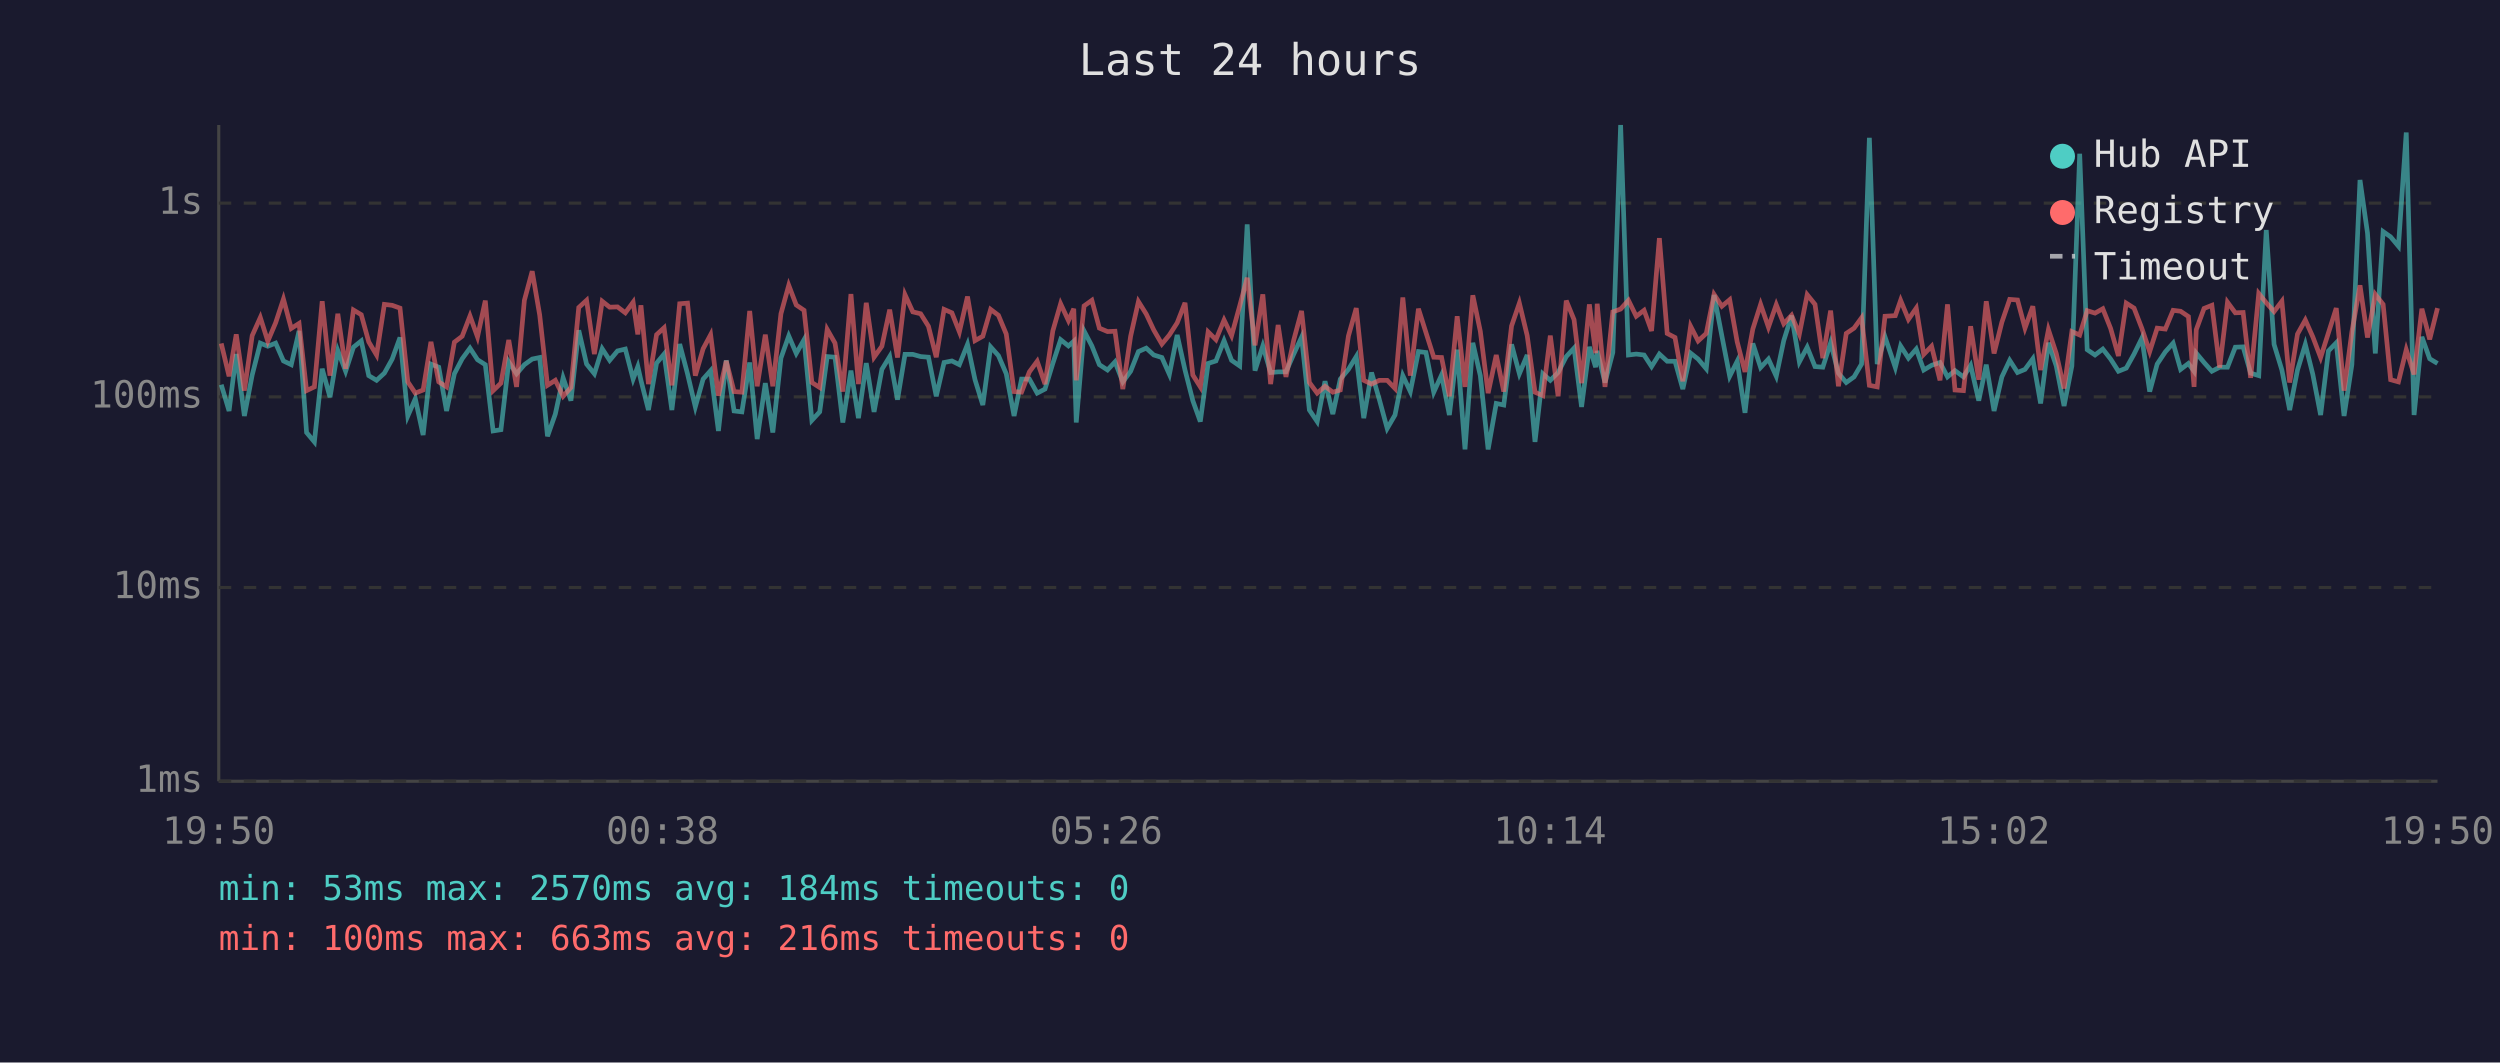
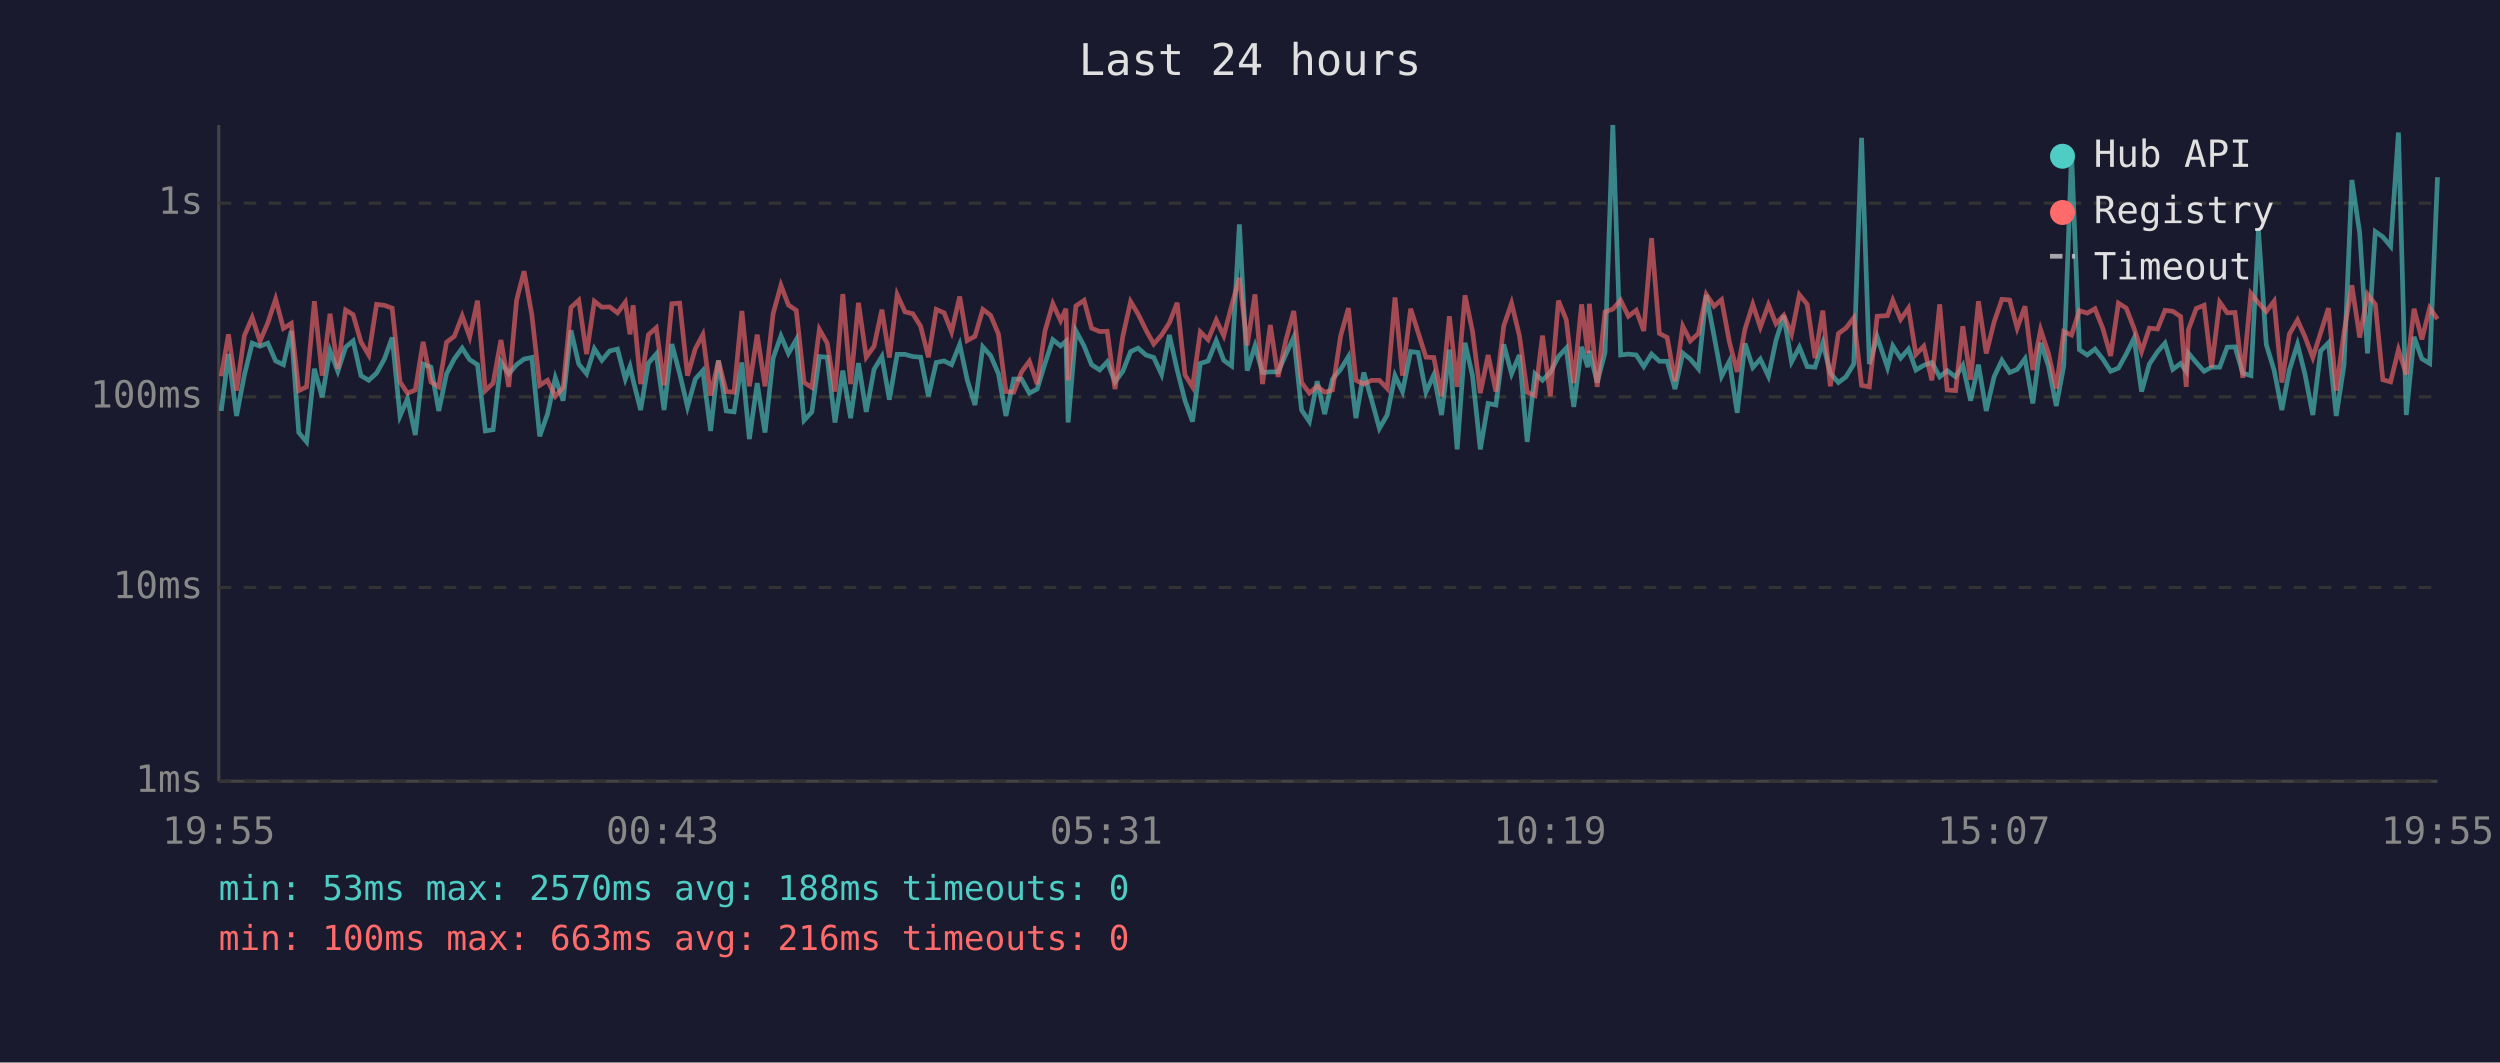
<svg xmlns="http://www.w3.org/2000/svg" viewBox="0 0 800 340" font-family="monospace" font-size="12">
  <rect width="800" height="340" fill="#1a1a2e" />
  <text x="400" y="24" fill="#e0e0e0" font-size="14" text-anchor="middle">Last 24 hours</text>
  <line x1="70" y1="40" x2="70" y2="250" stroke="#444" stroke-width="1" />
  <line x1="70" y1="250" x2="780" y2="250" stroke="#444" stroke-width="1" />
  <line x1="70" y1="250" x2="780" y2="250" stroke="#333" stroke-width="1" stroke-dasharray="4" />
  <text x="65" y="250" fill="#888" text-anchor="end" dominant-baseline="middle">1ms</text>
  <line x1="70" y1="188" x2="780" y2="188" stroke="#333" stroke-width="1" stroke-dasharray="4" />
  <text x="65" y="188" fill="#888" text-anchor="end" dominant-baseline="middle">10ms</text>
  <line x1="70" y1="127" x2="780" y2="127" stroke="#333" stroke-width="1" stroke-dasharray="4" />
  <text x="65" y="127" fill="#888" text-anchor="end" dominant-baseline="middle">100ms</text>
  <line x1="70" y1="65" x2="780" y2="65" stroke="#333" stroke-width="1" stroke-dasharray="4" />
  <text x="65" y="65" fill="#888" text-anchor="end" dominant-baseline="middle">1s</text>
-   <text x="70" y="270" fill="#888" text-anchor="middle">19:50</text>
-   <text x="212" y="270" fill="#888" text-anchor="middle">00:38</text>
-   <text x="354" y="270" fill="#888" text-anchor="middle">05:26</text>
-   <text x="496" y="270" fill="#888" text-anchor="middle">10:14</text>
-   <text x="638" y="270" fill="#888" text-anchor="middle">15:02</text>
-   <text x="780" y="270" fill="#888" text-anchor="middle">19:50</text>
-   <polyline points="70.8,123.1 73.3,131.5 75.6,113.3 78.2,133.1 80.7,120.0 83.3,109.8 85.7,110.8 88.2,109.8 90.7,115.5 93.2,116.7 95.7,105.9 98.1,138.4 100.6,141.4 103.1,118.0 105.6,127.1 108.1,112.2 110.6,118.8 113.1,111.1 115.6,109.1 118.0,120.2 120.5,121.7 123.0,119.4 125.5,114.9 128.0,108.0 130.5,133.1 132.9,127.6 135.4,139.2 137.9,116.5 140.4,117.5 142.9,131.5 145.4,119.6 147.9,114.8 150.4,111.4 152.8,115.1 155.3,116.7 157.8,137.9 160.3,137.5 162.8,115.8 165.3,119.6 167.8,116.7 170.3,114.9 172.7,114.4 175.2,139.6 177.7,132.5 180.2,120.9 182.7,128.2 185.2,105.7 187.7,116.5 190.2,119.6 192.7,111.6 195.1,115.3 197.6,112.3 200.1,111.7 202.6,121.3 204.1,117.3 205.1,121.7 207.5,131.2 210.1,116.2 212.5,113.3 215.0,131.2 217.5,110.1 220.0,119.6 222.5,130.2 225.0,121.3 227.4,118.6 229.9,137.9 232.4,115.3 234.9,131.5 237.4,131.8 239.9,116.0 242.3,140.5 244.9,122.6 247.3,138.4 249.9,114.6 252.4,107.5 254.8,113.1 257.3,108.7 259.8,134.5 262.3,131.8 264.7,114.1 267.2,114.3 269.7,135.2 272.3,118.6 274.7,133.8 277.2,116.2 279.7,131.8 282.2,118.2 284.7,114.1 287.2,127.9 289.6,113.4 292.1,113.4 294.6,114.1 297.1,114.3 299.6,126.8 302.1,116.0 304.6,115.5 307.0,116.7 309.6,110.2 312.0,121.5 314.5,129.6 317.0,111.0 319.5,113.8 322.0,119.6 324.5,133.1 326.9,121.3 329.4,121.3 331.9,125.8 334.4,124.5 336.9,116.3 339.4,108.7 341.9,110.7 343.6,109.2 344.4,135.2 346.9,105.9 349.4,110.7 351.8,116.7 354.4,118.4 356.8,115.8 359.3,122.2 361.8,118.8 364.3,112.5 366.8,111.4 369.2,113.6 371.8,114.4 374.2,119.8 376.7,107.2 379.2,118.4 381.7,128.2 384.1,134.9 386.6,116.3 389.1,115.5 391.7,109.0 394.1,115.3 396.7,117.1 399.1,71.8 401.6,118.6 404.1,110.7 406.6,119.2 409.0,119.0 411.5,119.0 414.0,113.3 416.5,107.9 419.0,131.2 421.5,134.9 424.0,122.0 426.5,132.5 428.9,121.3 431.5,118.2 434.0,114.1 436.4,133.8 438.9,119.2 441.4,127.9 443.9,137.1 446.4,132.8 448.9,120.2 451.3,125.3 453.9,112.5 456.3,112.8 458.8,125.5 461.3,120.0 463.8,132.8 466.3,111.9 468.8,143.8 471.3,109.7 473.7,120.2 476.2,143.8 478.8,129.1 481.2,129.6 483.7,110.2 486.2,119.6 488.7,113.6 491.2,141.4 493.7,119.6 496.1,121.7 498.6,119.2 501.2,114.1 503.7,111.4 506.1,130.2 508.6,111.0 510.6,117.5 511.1,112.3 513.6,122.4 516.1,112.8 518.6,40.0 521.1,113.6 523.6,113.3 526.1,113.6 528.5,117.3 531.0,113.3 533.5,115.6 536.0,115.6 538.5,124.5 541.0,113.0 543.4,114.9 546.0,118.0 548.5,94.4 551.0,107.5 553.5,120.4 555.9,115.6 558.4,132.1 560.9,109.9 563.4,117.6 565.9,114.9 568.4,120.4 570.8,109.0 573.3,101.0 575.8,115.8 578.3,111.1 580.8,117.3 583.3,117.5 585.8,109.7 588.3,119.4 590.8,122.4 593.3,120.6 595.7,116.5 598.2,44.1 600.7,116.5 603.2,107.8 606.5,117.6 608.2,110.7 610.7,114.6 613.2,111.7 615.6,118.4 618.1,116.9 620.8,116.0 623.2,120.6 625.6,118.6 628.3,120.6 630.6,116.9 633.2,128.2 635.6,116.7 638.1,131.5 640.6,120.6 643.1,115.3 645.6,119.2 648.0,118.2 650.5,114.8 653.0,129.1 655.5,109.7 658.0,117.1 660.5,129.9 663.0,117.1 665.5,49.2 667.9,111.9 670.4,113.6 672.9,111.7 675.4,114.9 677.9,118.8 680.4,117.8 682.9,113.3 685.4,108.2 687.9,125.3 690.3,116.5 692.9,112.6 695.4,109.8 697.8,118.2 700.3,116.3 702.1,118.8 702.8,113.0 705.3,116.0 707.8,118.8 710.3,117.5 712.8,117.5 715.3,111.1 717.8,111.0 720.2,119.4 722.8,120.2 725.2,73.6 727.7,110.2 730.2,118.4 732.7,131.2 735.2,118.4 737.7,110.2 740.1,119.8 742.6,132.8 745.1,112.3 747.6,109.7 750.1,133.1 752.6,116.7 755.2,57.6 757.6,74.6 760.1,113.1 762.6,74.1 765.0,75.8 767.5,78.8 770.0,42.4 772.5,132.8 775.0,107.8 777.5,114.8 780.0,116.3" fill="none" stroke="#4ecdc4" stroke-width="1.5" opacity="0.6" />
-   <polyline points="70.8,109.9 73.3,120.4 75.6,107.0 78.2,125.0 80.7,107.4 83.3,101.6 85.7,109.2 88.2,103.3 90.7,95.7 93.2,105.1 95.7,103.5 98.1,125.0 100.6,123.8 103.1,96.4 105.6,120.2 108.1,100.4 110.6,118.0 113.1,99.2 115.6,100.7 118.0,109.4 120.5,113.6 123.0,97.4 125.5,97.7 128.0,98.6 130.5,122.2 132.9,125.8 135.4,124.8 137.9,109.4 140.4,122.2 142.9,123.8 145.4,109.5 147.9,107.6 150.4,101.1 152.8,107.8 155.3,96.2 157.8,125.0 160.3,122.6 162.8,108.8 165.3,123.8 167.8,96.1 170.3,86.8 172.7,100.8 175.2,123.3 177.7,121.7 180.2,126.8 182.7,124.0 185.2,98.4 187.7,96.1 190.2,113.3 192.7,96.4 195.1,98.3 197.6,98.2 200.1,100.1 202.6,96.7 204.1,107.0 205.1,97.7 207.5,122.9 210.1,107.1 212.5,104.9 215.0,123.3 217.5,97.2 220.0,97.0 222.5,120.2 225.0,111.6 227.4,107.1 229.9,126.6 232.4,115.5 234.9,125.3 237.4,125.5 239.9,99.5 242.3,123.6 244.9,107.1 247.3,123.6 249.9,100.4 252.4,91.3 254.8,97.6 257.3,99.3 259.8,122.4 262.3,124.0 264.7,105.4 267.2,109.8 269.7,125.3 272.3,94.1 274.7,122.9 277.2,96.9 279.7,114.3 282.2,110.8 284.7,99.1 287.2,114.4 289.6,94.3 292.1,99.8 294.6,100.4 297.1,104.4 299.6,114.3 302.1,99.0 304.6,100.1 307.0,106.2 309.6,94.9 312.0,109.0 314.5,107.6 317.0,99.0 319.5,100.9 322.0,106.9 324.5,125.3 326.9,125.5 329.4,119.0 331.9,115.6 334.4,122.9 336.9,105.9 339.4,97.2 341.9,102.6 343.6,98.8 344.4,121.7 346.9,97.9 349.4,96.1 351.8,105.0 354.4,106.1 356.8,106.0 359.3,124.5 361.8,107.6 364.3,96.5 366.8,100.5 369.2,105.6 371.8,110.1 374.2,107.2 376.7,103.3 379.2,96.9 381.7,120.0 384.1,123.8 386.6,106.2 389.1,108.7 391.7,102.4 394.1,107.4 396.7,97.9 399.1,88.9 401.6,110.5 404.1,94.2 406.6,122.9 409.0,104.0 411.5,120.6 414.0,108.8 416.5,99.5 419.0,122.4 421.5,125.8 424.0,123.6 426.5,125.5 428.9,124.8 431.5,107.5 434.0,98.6 436.4,121.7 438.9,122.9 441.4,121.7 443.9,121.7 446.4,124.3 448.9,95.2 451.3,120.2 453.9,98.8 456.3,106.4 458.8,114.3 461.3,114.4 463.8,126.8 466.3,101.2 468.8,123.8 471.3,94.5 473.7,106.0 476.2,125.8 478.8,113.6 481.2,125.3 483.7,104.3 486.2,97.0 488.7,107.4 491.2,125.5 493.7,126.6 496.1,107.4 498.6,126.8 501.2,96.2 503.7,102.3 506.1,122.6 508.6,97.4 510.6,113.0 511.1,97.2 513.6,123.8 516.1,99.8 518.6,98.9 521.1,96.1 523.6,101.2 526.1,99.3 528.5,105.9 531.0,76.2 533.5,106.7 536.0,108.0 538.5,122.0 541.0,104.4 543.4,109.1 546.0,106.7 548.5,94.2 551.0,98.0 553.5,95.9 555.9,109.4 558.4,119.0 560.9,105.3 563.4,97.4 565.9,104.7 568.4,97.5 570.8,103.6 573.3,100.9 575.8,106.9 578.3,94.3 580.8,97.4 583.3,114.6 585.8,99.4 588.3,123.6 590.8,106.7 593.3,105.0 595.7,101.7 598.2,123.3 600.7,123.8 603.2,101.2 606.5,101.0 608.2,96.1 610.7,102.2 613.2,98.6 615.6,113.4 618.1,110.8 620.8,121.7 623.2,97.4 625.6,124.8 628.3,125.0 630.6,104.4 633.2,121.5 635.6,96.4 638.1,113.1 640.6,103.1 643.1,95.8 645.6,96.0 648.0,105.0 650.5,98.0 653.0,118.4 655.5,105.5 658.0,113.1 660.5,124.3 663.0,106.1 665.5,107.2 667.9,99.4 670.4,100.2 672.9,98.8 675.4,105.1 677.9,113.9 680.4,97.0 682.9,98.6 685.4,105.1 687.9,112.5 690.3,105.0 692.9,105.3 695.4,99.3 697.8,99.6 700.3,101.3 702.1,123.8 702.8,105.5 705.3,98.7 707.8,97.7 710.3,117.6 712.8,96.7 715.3,100.1 717.8,100.0 720.2,120.9 722.8,93.9 725.2,96.9 727.7,99.7 730.2,96.4 732.7,122.4 735.2,106.9 737.7,102.4 740.1,107.8 742.6,114.4 745.1,106.5 747.6,98.6 750.1,125.0 752.6,106.2 755.2,91.3 757.6,108.0 760.1,94.2 762.6,97.4 765.0,121.5 767.5,122.2 770.0,111.9 772.5,119.8 775.0,98.8 777.5,108.6 780.0,98.6" fill="none" stroke="#ff6b6b" stroke-width="1.5" opacity="0.6" />
+   <text x="70" y="270" fill="#888" text-anchor="middle">19:55</text>
+   <text x="212" y="270" fill="#888" text-anchor="middle">00:43</text>
+   <text x="354" y="270" fill="#888" text-anchor="middle">05:31</text>
+   <text x="496" y="270" fill="#888" text-anchor="middle">10:19</text>
+   <text x="638" y="270" fill="#888" text-anchor="middle">15:07</text>
+   <text x="780" y="270" fill="#888" text-anchor="middle">19:55</text>
+   <polyline points="70.8,131.5 73.1,113.3 75.7,133.1 78.2,120.0 80.7,109.8 83.2,110.8 85.7,109.8 88.2,115.5 90.7,116.7 93.2,105.9 95.6,138.4 98.1,141.4 100.6,118.0 103.1,127.1 105.6,112.2 108.1,118.8 110.6,111.1 113.0,109.1 115.5,120.2 118.0,121.7 120.5,119.4 123.0,114.9 125.5,108.0 128.0,133.1 130.4,127.6 132.9,139.2 135.4,116.5 137.9,117.5 140.4,131.5 142.9,119.6 145.4,114.8 147.9,111.4 150.3,115.1 152.8,116.7 155.3,137.9 157.8,137.5 160.3,115.8 162.8,119.6 165.3,116.7 167.7,114.9 170.2,114.4 172.7,139.6 175.2,132.5 177.7,120.9 180.2,128.2 182.7,105.7 185.2,116.5 187.7,119.6 190.2,111.6 192.6,115.3 195.1,112.3 197.6,111.7 200.1,121.3 201.6,117.3 202.6,121.7 205.0,131.2 207.5,116.2 210.0,113.3 212.5,131.2 215.0,110.1 217.5,119.6 220.0,130.2 222.5,121.3 224.9,118.6 227.4,137.9 229.9,115.3 232.4,131.5 234.9,131.8 237.4,116.0 239.8,140.5 242.3,122.6 244.8,138.4 247.4,114.6 249.9,107.5 252.3,113.1 254.8,108.7 257.3,134.5 259.8,131.8 262.2,114.1 264.7,114.3 267.2,135.2 269.7,118.6 272.2,133.8 274.7,116.2 277.2,131.8 279.7,118.2 282.2,114.1 284.6,127.9 287.1,113.4 289.6,113.4 292.1,114.1 294.6,114.3 297.1,126.8 299.6,116.0 302.1,115.5 304.5,116.7 307.1,110.2 309.5,121.5 312.0,129.6 314.5,111.0 317.0,113.8 319.5,119.6 321.9,133.1 324.4,121.3 326.9,121.3 329.4,125.8 331.9,124.5 334.4,116.3 336.9,108.7 339.4,110.7 341.1,109.2 341.8,135.2 344.3,105.9 346.9,110.7 349.3,116.7 351.9,118.4 354.3,115.8 356.8,122.2 359.3,118.8 361.8,112.5 364.2,111.4 366.7,113.6 369.2,114.4 371.7,119.8 374.2,107.2 376.7,118.4 379.2,128.2 381.6,134.9 384.1,116.3 386.6,115.5 389.2,109.0 391.6,115.3 394.1,117.1 396.6,71.8 399.1,118.6 401.6,110.7 404.0,119.2 406.5,119.0 409.0,119.0 411.5,113.3 414.0,107.9 416.5,131.2 419.0,134.9 421.5,122.0 423.9,132.5 426.4,121.3 429.0,118.2 431.5,114.1 433.9,133.8 436.4,119.2 438.9,127.9 441.4,137.1 443.9,132.8 446.4,120.2 448.8,125.3 451.4,112.5 453.8,112.8 456.3,125.5 458.8,120.0 461.3,132.8 463.8,111.9 466.3,143.8 468.8,109.7 471.2,120.2 473.7,143.8 476.2,129.1 478.7,129.6 481.2,110.2 483.7,119.6 486.2,113.6 488.7,141.4 491.2,119.6 493.6,121.7 496.1,119.2 498.7,114.1 501.2,111.4 503.6,130.2 506.1,111.0 508.1,117.5 508.6,112.3 511.1,122.4 513.6,112.8 516.1,40.0 518.6,113.6 521.1,113.3 523.6,113.6 526.0,117.3 528.5,113.3 531.0,115.6 533.5,115.6 536.0,124.5 538.5,113.0 540.9,114.9 543.5,118.0 546.0,94.4 548.5,107.5 550.9,120.4 553.4,115.6 555.9,132.1 558.4,109.9 560.9,117.6 563.3,114.9 565.9,120.4 568.3,109.0 570.8,101.0 573.3,115.8 575.8,111.1 578.3,117.3 580.8,117.5 583.3,109.7 585.7,119.4 588.3,122.4 590.7,120.6 593.2,116.5 595.7,44.1 598.2,116.5 600.7,107.8 604.0,117.6 605.7,110.7 608.2,114.6 610.7,111.7 613.1,118.4 615.6,116.9 618.2,116.0 620.7,120.6 623.1,118.6 625.8,120.6 628.1,116.9 630.6,128.2 633.1,116.7 635.6,131.5 638.1,120.6 640.6,115.3 643.1,119.2 645.5,118.2 648.0,114.8 650.5,129.1 653.0,109.7 655.5,117.1 658.0,129.9 660.4,117.1 662.9,49.2 665.4,111.9 667.9,113.6 670.4,111.7 672.9,114.9 675.4,118.8 677.9,117.8 680.4,113.3 682.9,108.2 685.3,125.3 687.8,116.5 690.4,112.6 692.8,109.8 695.3,118.2 697.8,116.3 699.6,118.8 700.3,113.0 702.8,116.0 705.3,118.8 707.7,117.5 710.3,117.5 712.7,111.1 715.2,111.0 717.7,119.4 720.3,120.2 722.7,73.6 725.2,110.2 727.7,118.4 730.2,131.2 732.6,118.4 735.2,110.2 737.6,119.8 740.1,132.8 742.6,112.3 745.1,109.7 747.6,133.1 750.1,116.7 752.6,57.6 755.1,74.6 757.6,113.1 760.1,74.1 762.5,75.8 765.0,78.8 767.5,42.4 770.0,132.8 772.5,107.8 775.0,114.8 777.5,116.3 780.0,56.7" fill="none" stroke="#4ecdc4" stroke-width="1.5" opacity="0.6" />
+   <polyline points="70.8,120.4 73.1,107.0 75.7,125.0 78.2,107.4 80.7,101.6 83.2,109.2 85.7,103.3 88.2,95.7 90.7,105.1 93.2,103.5 95.6,125.0 98.1,123.8 100.6,96.4 103.1,120.2 105.6,100.4 108.1,118.0 110.6,99.2 113.0,100.7 115.5,109.4 118.0,113.6 120.5,97.4 123.0,97.7 125.5,98.6 128.0,122.2 130.4,125.8 132.9,124.8 135.4,109.4 137.9,122.2 140.4,123.8 142.9,109.5 145.4,107.6 147.9,101.1 150.3,107.8 152.8,96.2 155.3,125.0 157.8,122.6 160.3,108.8 162.8,123.8 165.3,96.1 167.7,86.8 170.2,100.8 172.7,123.3 175.2,121.7 177.7,126.8 180.2,124.0 182.7,98.4 185.2,96.1 187.7,113.3 190.2,96.4 192.6,98.3 195.1,98.2 197.6,100.1 200.1,96.7 201.6,107.0 202.6,97.7 205.0,122.9 207.5,107.1 210.0,104.9 212.5,123.3 215.0,97.2 217.5,97.0 220.0,120.2 222.5,111.6 224.9,107.1 227.4,126.6 229.9,115.5 232.4,125.3 234.9,125.5 237.4,99.5 239.8,123.6 242.3,107.1 244.8,123.6 247.4,100.4 249.9,91.3 252.3,97.6 254.8,99.3 257.3,122.4 259.8,124.0 262.2,105.4 264.7,109.8 267.2,125.3 269.7,94.1 272.2,122.9 274.7,96.9 277.2,114.3 279.7,110.8 282.2,99.1 284.6,114.4 287.1,94.3 289.6,99.8 292.1,100.4 294.6,104.4 297.1,114.3 299.6,99.0 302.1,100.1 304.5,106.2 307.1,94.9 309.5,109.0 312.0,107.6 314.5,99.0 317.0,100.9 319.5,106.9 321.9,125.3 324.4,125.5 326.9,119.0 329.4,115.6 331.9,122.9 334.4,105.9 336.9,97.2 339.4,102.6 341.1,98.8 341.8,121.7 344.3,97.9 346.9,96.1 349.3,105.0 351.9,106.1 354.3,106.0 356.8,124.5 359.3,107.6 361.8,96.5 364.2,100.5 366.7,105.6 369.2,110.1 371.7,107.2 374.2,103.3 376.7,96.9 379.2,120.0 381.6,123.8 384.1,106.2 386.6,108.7 389.2,102.4 391.6,107.4 394.1,97.9 396.6,88.9 399.1,110.5 401.6,94.2 404.0,122.9 406.5,104.0 409.0,120.6 411.5,108.8 414.0,99.5 416.5,122.4 419.0,125.8 421.5,123.6 423.9,125.5 426.4,124.8 429.0,107.5 431.5,98.6 433.9,121.7 436.4,122.9 438.9,121.7 441.4,121.7 443.9,124.3 446.4,95.2 448.8,120.2 451.4,98.8 453.8,106.4 456.3,114.3 458.8,114.4 461.3,126.8 463.8,101.2 466.3,123.8 468.8,94.5 471.2,106.0 473.7,125.8 476.2,113.6 478.7,125.3 481.2,104.3 483.7,97.0 486.2,107.4 488.7,125.5 491.2,126.6 493.6,107.4 496.1,126.8 498.7,96.2 501.2,102.3 503.6,122.6 506.1,97.4 508.1,113.0 508.6,97.2 511.1,123.8 513.6,99.8 516.1,98.9 518.6,96.1 521.1,101.2 523.6,99.3 526.0,105.9 528.5,76.2 531.0,106.7 533.5,108.0 536.0,122.0 538.5,104.4 540.9,109.1 543.5,106.7 546.0,94.2 548.5,98.0 550.9,95.9 553.4,109.4 555.9,119.0 558.4,105.3 560.9,97.4 563.3,104.7 565.9,97.5 568.3,103.6 570.8,100.9 573.3,106.9 575.8,94.3 578.3,97.4 580.8,114.6 583.3,99.4 585.7,123.6 588.3,106.7 590.7,105.0 593.2,101.7 595.7,123.3 598.2,123.8 600.7,101.2 604.0,101.0 605.7,96.1 608.2,102.2 610.7,98.6 613.1,113.4 615.6,110.8 618.2,121.7 620.7,97.4 623.1,124.8 625.8,125.0 628.1,104.4 630.6,121.5 633.1,96.4 635.6,113.1 638.1,103.1 640.6,95.8 643.1,96.0 645.5,105.0 648.0,98.0 650.5,118.4 653.0,105.5 655.5,113.1 658.0,124.3 660.4,106.1 662.9,107.2 665.4,99.4 667.9,100.2 670.4,98.8 672.9,105.1 675.4,113.9 677.9,97.0 680.4,98.6 682.9,105.1 685.3,112.5 687.8,105.0 690.4,105.3 692.8,99.3 695.3,99.6 697.8,101.3 699.6,123.8 700.3,105.5 702.8,98.7 705.3,97.7 707.7,117.6 710.3,96.7 712.7,100.1 715.2,100.0 717.7,120.9 720.3,93.9 722.7,96.9 725.2,99.7 727.7,96.4 730.2,122.4 732.6,106.9 735.2,102.4 737.6,107.8 740.1,114.4 742.6,106.5 745.1,98.6 747.6,125.0 750.1,106.2 752.6,91.3 755.1,108.0 757.6,94.2 760.1,97.4 762.5,121.5 765.0,122.2 767.5,111.9 770.0,119.8 772.5,98.8 775.0,108.6 777.5,98.6 780.0,102.1" fill="none" stroke="#ff6b6b" stroke-width="1.5" opacity="0.6" />
  <circle cx="660" cy="50" r="4" fill="#4ecdc4" />
  <text x="670" y="50" fill="#e0e0e0" dominant-baseline="middle">Hub API</text>
  <circle cx="660" cy="68" r="4" fill="#ff6b6b" />
  <text x="670" y="68" fill="#e0e0e0" dominant-baseline="middle">Registry</text>
  <line x1="656" y1="82" x2="664" y2="82" stroke="#e0e0e0" stroke-width="1.5" stroke-dasharray="4,3" opacity="0.7" />
  <text x="670" y="86" fill="#e0e0e0" dominant-baseline="middle">Timeout</text>
-   <text x="70" y="288" fill="#4ecdc4" font-size="11">min: 53ms  max: 2570ms  avg: 184ms  timeouts: 0</text>
+   <text x="70" y="288" fill="#4ecdc4" font-size="11">min: 53ms  max: 2570ms  avg: 188ms  timeouts: 0</text>
  <text x="70" y="304" fill="#ff6b6b" font-size="11">min: 100ms  max: 663ms  avg: 216ms  timeouts: 0</text>
</svg>
